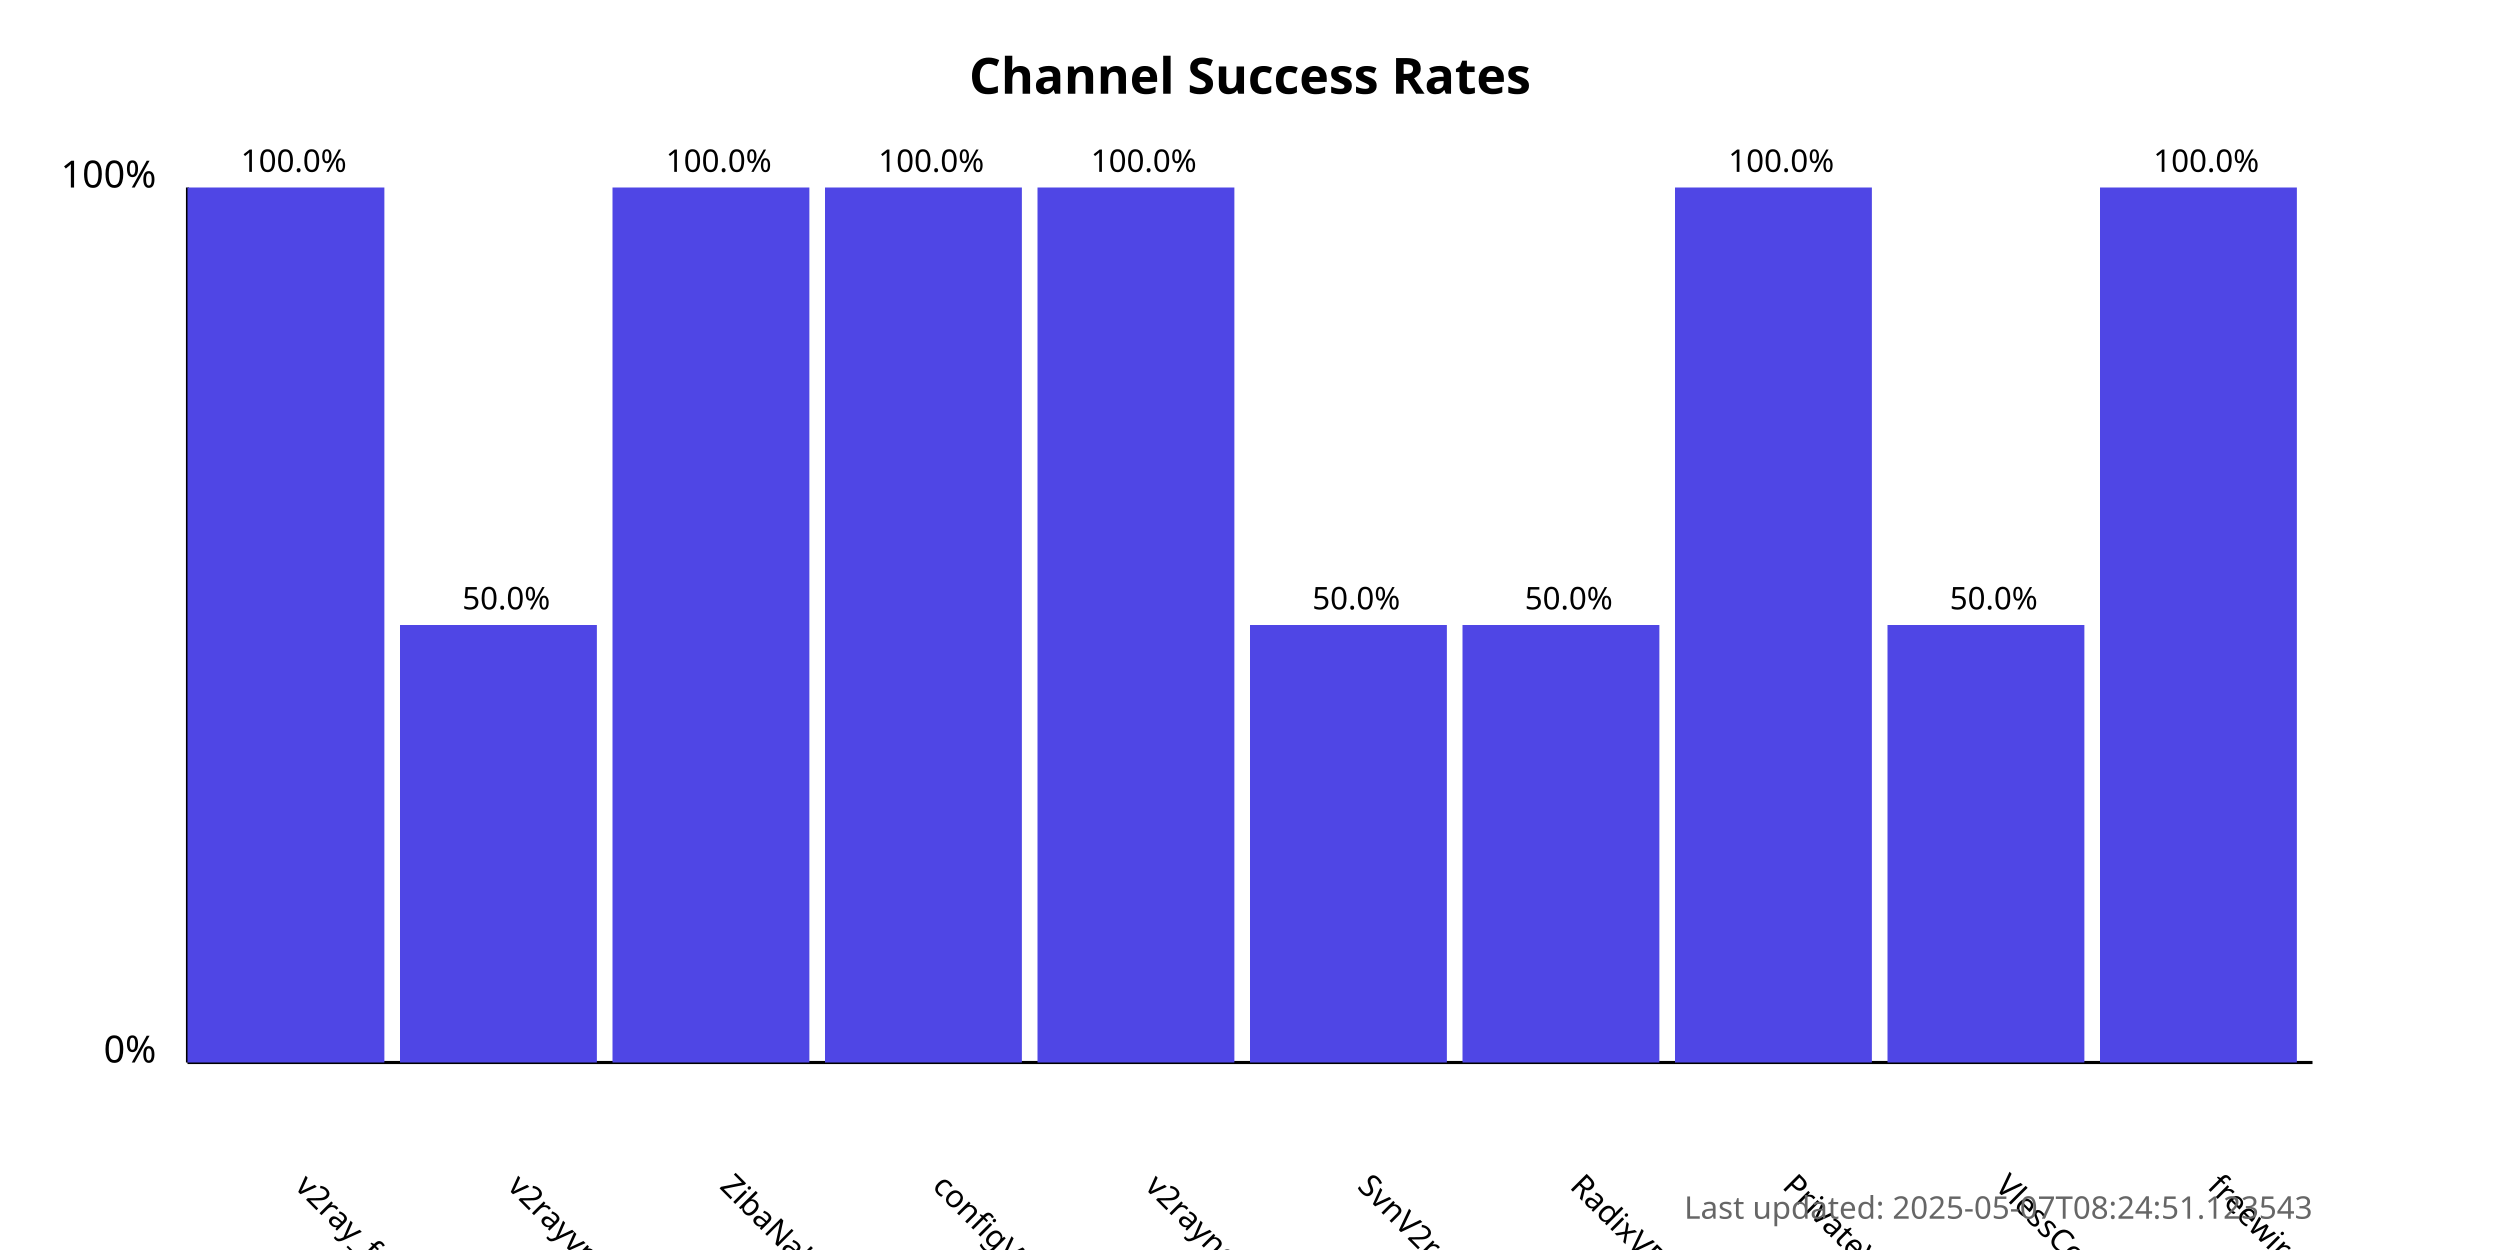
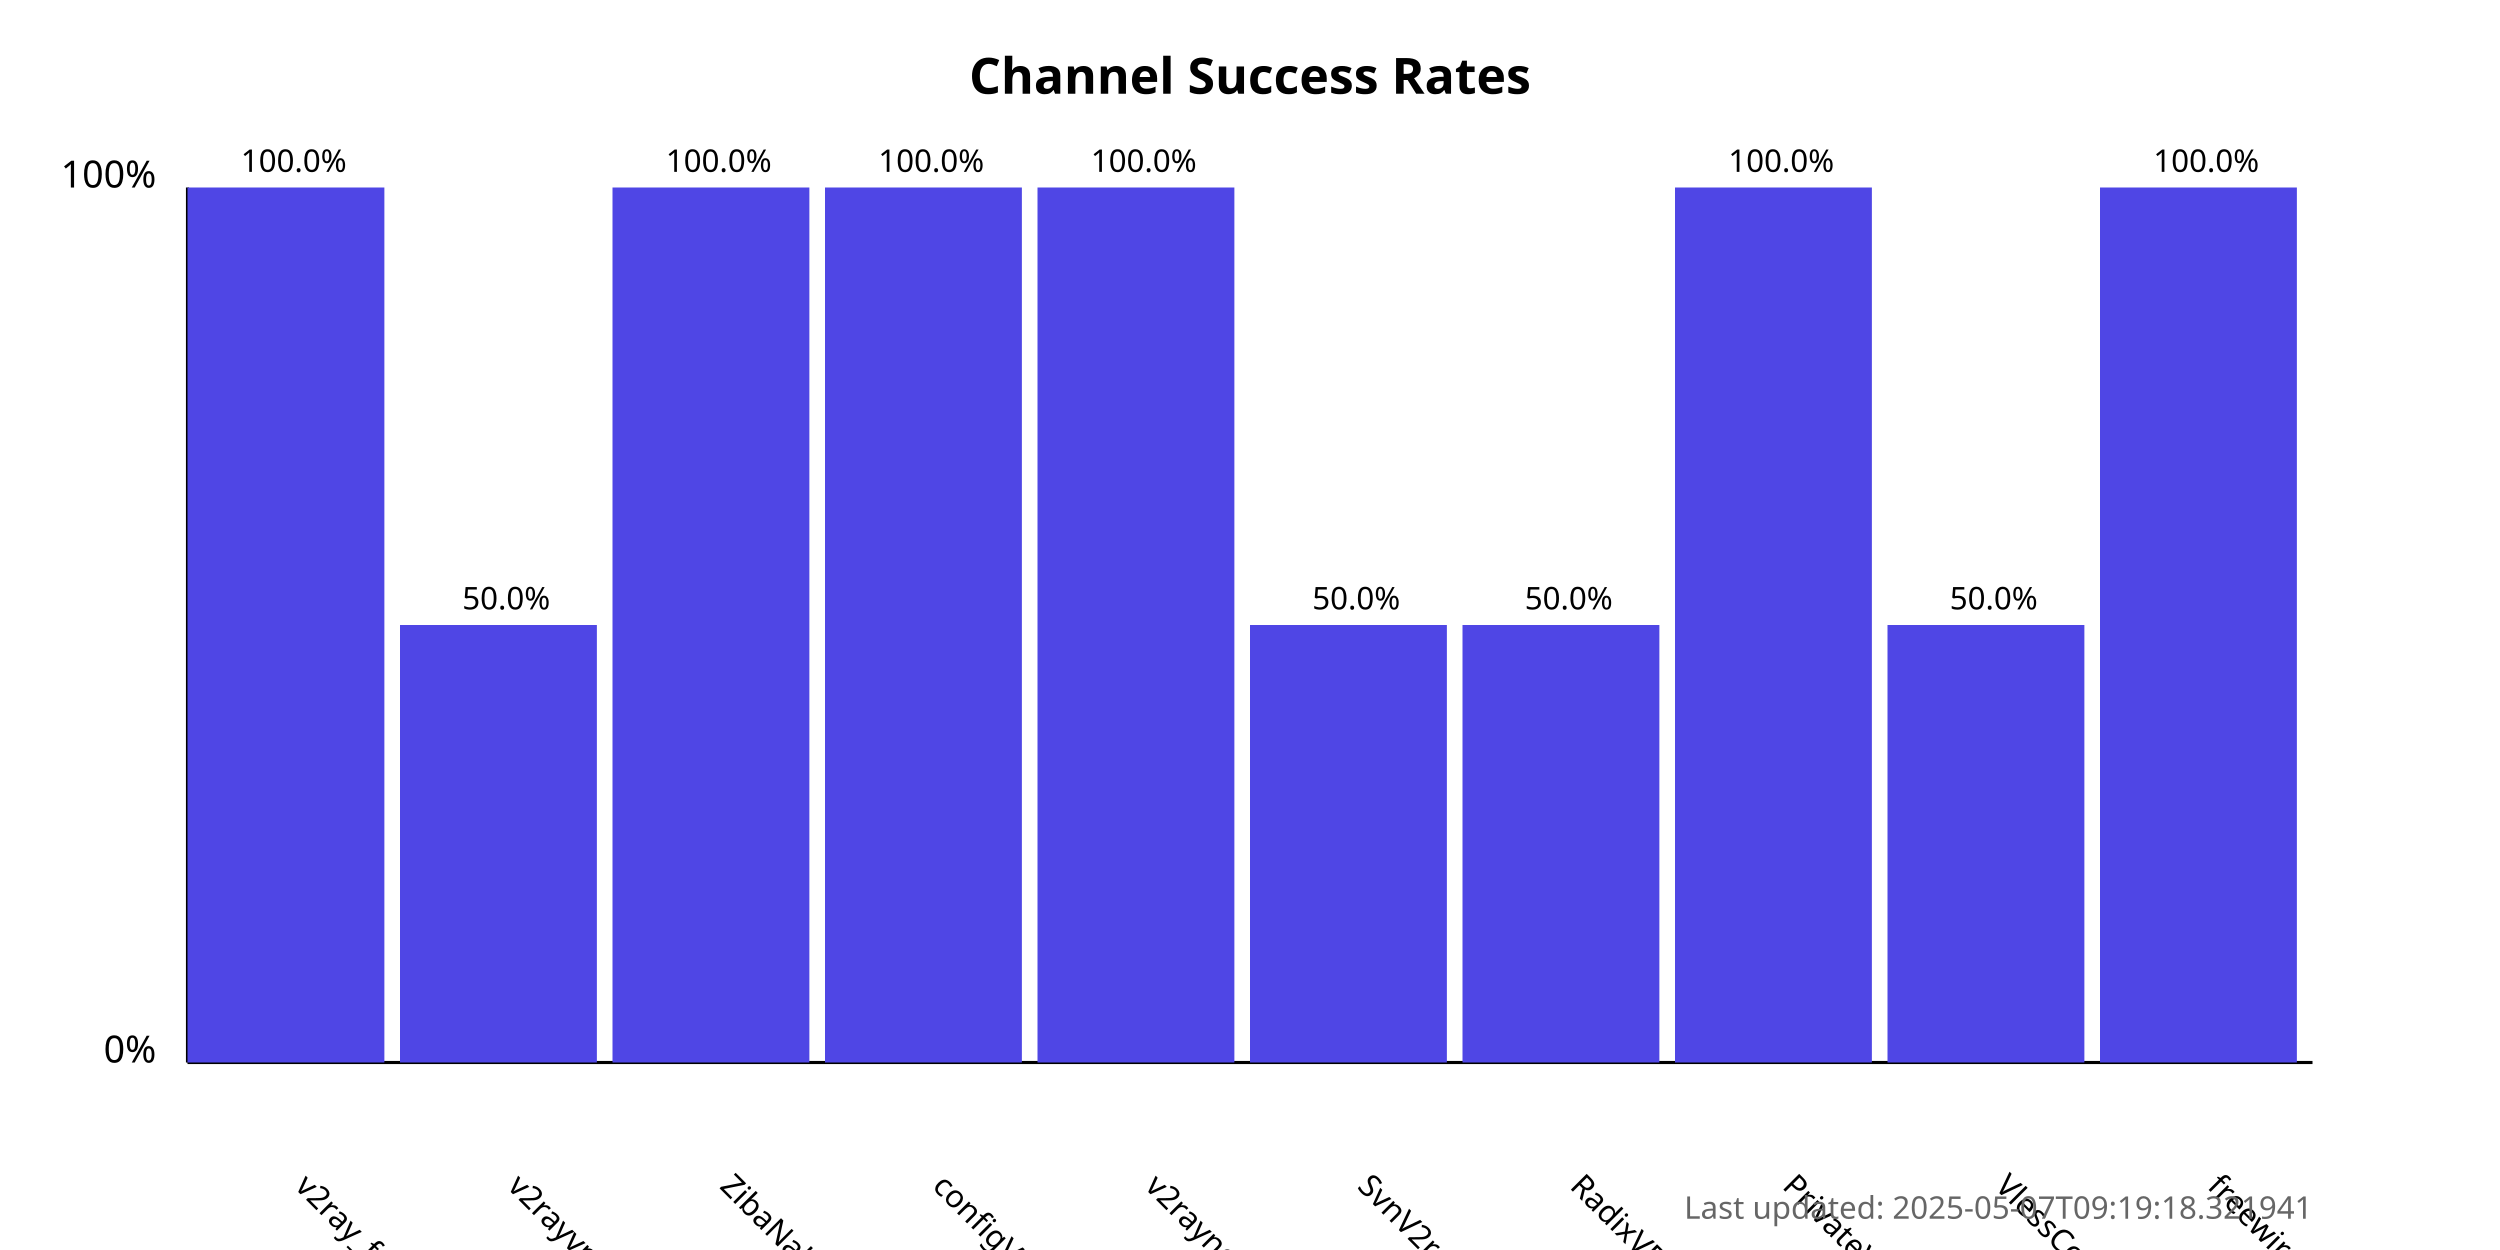
<svg xmlns="http://www.w3.org/2000/svg" width="800" height="400">
  <style>
            .chart-title { font: bold 16px sans-serif; }
            .axis-label { font: 12px sans-serif; }
            .tick-label { font: 10px sans-serif; }
            .bar { fill: #4f46e5; }
            .bar:hover { fill: #6366f1; }
            .timestamp { font: 10px sans-serif; fill: #666; }
        </style>
  <text x="400.0" y="30" text-anchor="middle" class="chart-title">
            Channel Success Rates
        </text>
  <line x1="60" y1="340" x2="60" y2="60" stroke="black" stroke-width="1" />
  <line x1="60" y1="340" x2="740" y2="340" stroke="black" stroke-width="1" />
  <text x="50" y="340" text-anchor="end" class="axis-label">0%</text>
  <text x="50" y="60" text-anchor="end" class="axis-label">100%</text>
  <g>
    <rect x="60" y="60.0" width="63.0" height="280.0" class="bar" />
    <text x="94.0" y="380" transform="rotate(45, 94.0, 380)" text-anchor="start" class="tick-label">
                v2ray_free_conf
            </text>
    <text x="94.0" y="55.0" text-anchor="middle" class="tick-label">
                100.0%
            </text>
  </g>
  <g>
    <rect x="128.0" y="200.0" width="63.0" height="140.0" class="bar" />
    <text x="162.0" y="380" transform="rotate(45, 162.0, 380)" text-anchor="start" class="tick-label">
                v2rayvpno
            </text>
    <text x="162.0" y="195.0" text-anchor="middle" class="tick-label">
                50.0%
            </text>
  </g>
  <g>
    <rect x="196.0" y="60.0" width="63.0" height="280.0" class="bar" />
    <text x="230.0" y="380" transform="rotate(45, 230.0, 380)" text-anchor="start" class="tick-label">
                ZibaNabz
            </text>
    <text x="230.0" y="55.0" text-anchor="middle" class="tick-label">
                100.0%
            </text>
  </g>
  <g>
    <rect x="264.0" y="60.0" width="63.0" height="280.0" class="bar" />
    <text x="298.0" y="380" transform="rotate(45, 298.0, 380)" text-anchor="start" class="tick-label">
                configV2rayForFree
            </text>
    <text x="298.0" y="55.0" text-anchor="middle" class="tick-label">
                100.0%
            </text>
  </g>
  <g>
    <rect x="332.0" y="60.0" width="63.0" height="280.0" class="bar" />
    <text x="366.0" y="380" transform="rotate(45, 366.0, 380)" text-anchor="start" class="tick-label">
                v2rayngvpn
            </text>
    <text x="366.0" y="55.0" text-anchor="middle" class="tick-label">
                100.0%
            </text>
  </g>
  <g>
    <rect x="400.0" y="200.0" width="63.0" height="140.0" class="bar" />
    <text x="434.0" y="380" transform="rotate(45, 434.0, 380)" text-anchor="start" class="tick-label">
                SvnV2ray
            </text>
    <text x="434.0" y="195.0" text-anchor="middle" class="tick-label">
                50.0%
            </text>
  </g>
  <g>
    <rect x="468.0" y="200.0" width="63.0" height="140.0" class="bar" />
    <text x="502.0" y="380" transform="rotate(45, 502.0, 380)" text-anchor="start" class="tick-label">
                RadixVPN
            </text>
    <text x="502.0" y="195.0" text-anchor="middle" class="tick-label">
                50.0%
            </text>
  </g>
  <g>
    <rect x="536.0" y="60.0" width="63.0" height="280.0" class="bar" />
    <text x="570.0" y="380" transform="rotate(45, 570.0, 380)" text-anchor="start" class="tick-label">
                PrivateVPNs
            </text>
    <text x="570.0" y="55.0" text-anchor="middle" class="tick-label">
                100.0%
            </text>
  </g>
  <g>
    <rect x="604.0" y="200.0" width="63.0" height="140.0" class="bar" />
    <text x="638.0" y="380" transform="rotate(45, 638.0, 380)" text-anchor="start" class="tick-label">
                VlessConfig
            </text>
    <text x="638.0" y="195.0" text-anchor="middle" class="tick-label">
                50.0%
            </text>
  </g>
  <g>
    <rect x="672.0" y="60.0" width="63.0" height="280.0" class="bar" />
    <text x="706.0" y="380" transform="rotate(45, 706.0, 380)" text-anchor="start" class="tick-label">
                freewireguard
            </text>
    <text x="706.0" y="55.0" text-anchor="middle" class="tick-label">
                100.0%
            </text>
  </g>
  <text x="740" y="390" text-anchor="end" class="timestamp">
-             Last updated: 2025-05-07T08:24:51.123543
+             Last updated: 2025-05-07T09:19:18.321941
        </text>
</svg>
